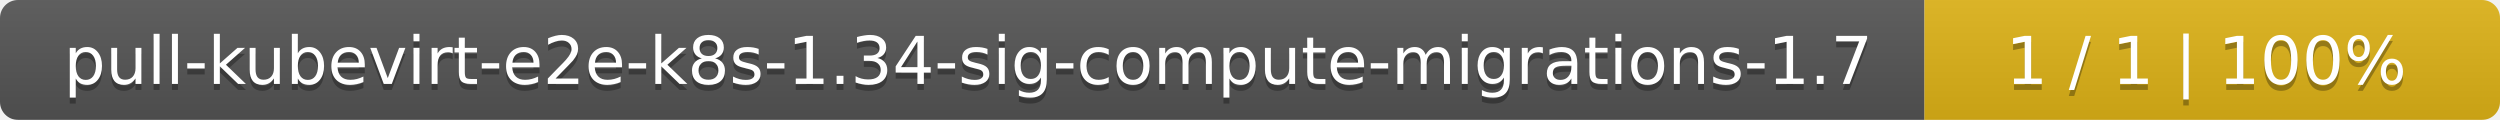
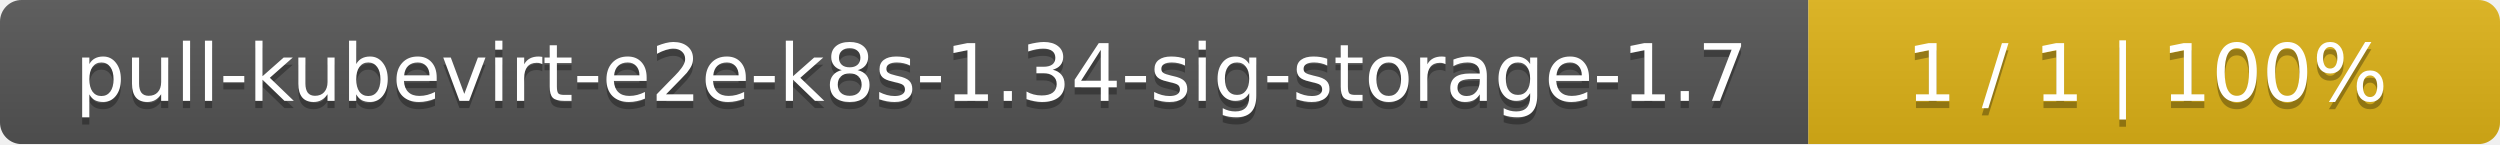
- <svg xmlns="http://www.w3.org/2000/svg" width="417" height="20">
+ <svg xmlns="http://www.w3.org/2000/svg" width="347" height="20">
  <linearGradient id="smooth" x2="0" y2="100%">
    <stop offset="0" stop-color="#bbb" stop-opacity=".1" />
    <stop offset="1" stop-opacity=".1" />
  </linearGradient>
  <mask id="round">
-     <rect width="417" height="20" rx="3" fill="#fff" />
+     <rect width="347" height="20" rx="3" fill="#fff" />
  </mask>
  <g mask="url(#round)">
-     <rect width="321" height="20" fill="#555" />
-     <rect x="321" width="96" height="20" fill="#dfb317" />
-     <rect width="417" height="20" fill="url(#smooth)" />
+     <rect width="251" height="20" fill="#555" />
+     <rect x="251" width="96" height="20" fill="#dfb317" />
+     <rect width="347" height="20" fill="url(#smooth)" />
  </g>
  <g fill="#fff" text-anchor="middle" font-family="DejaVu Sans,Verdana,Geneva,sans-serif" font-size="11">
-     <text x="161.5" y="15" fill="#010101" fill-opacity=".3">pull-kubevirt-e2e-k8s-1.34-sig-compute-migrations-1.7</text>
-     <text x="161.5" y="14">pull-kubevirt-e2e-k8s-1.34-sig-compute-migrations-1.7</text>
-     <text x="368" y="15" fill="#010101" fill-opacity=".3">1 / 1    |    100%</text>
-     <text x="368" y="14">1 / 1    |    100%</text>
+     <text x="126.5" y="15" fill="#010101" fill-opacity=".3">pull-kubevirt-e2e-k8s-1.34-sig-storage-1.7</text>
+     <text x="126.5" y="14">pull-kubevirt-e2e-k8s-1.34-sig-storage-1.7</text>
+     <text x="298" y="15" fill="#010101" fill-opacity=".3">1 / 1    |    100%</text>
+     <text x="298" y="14">1 / 1    |    100%</text>
  </g>
</svg>
